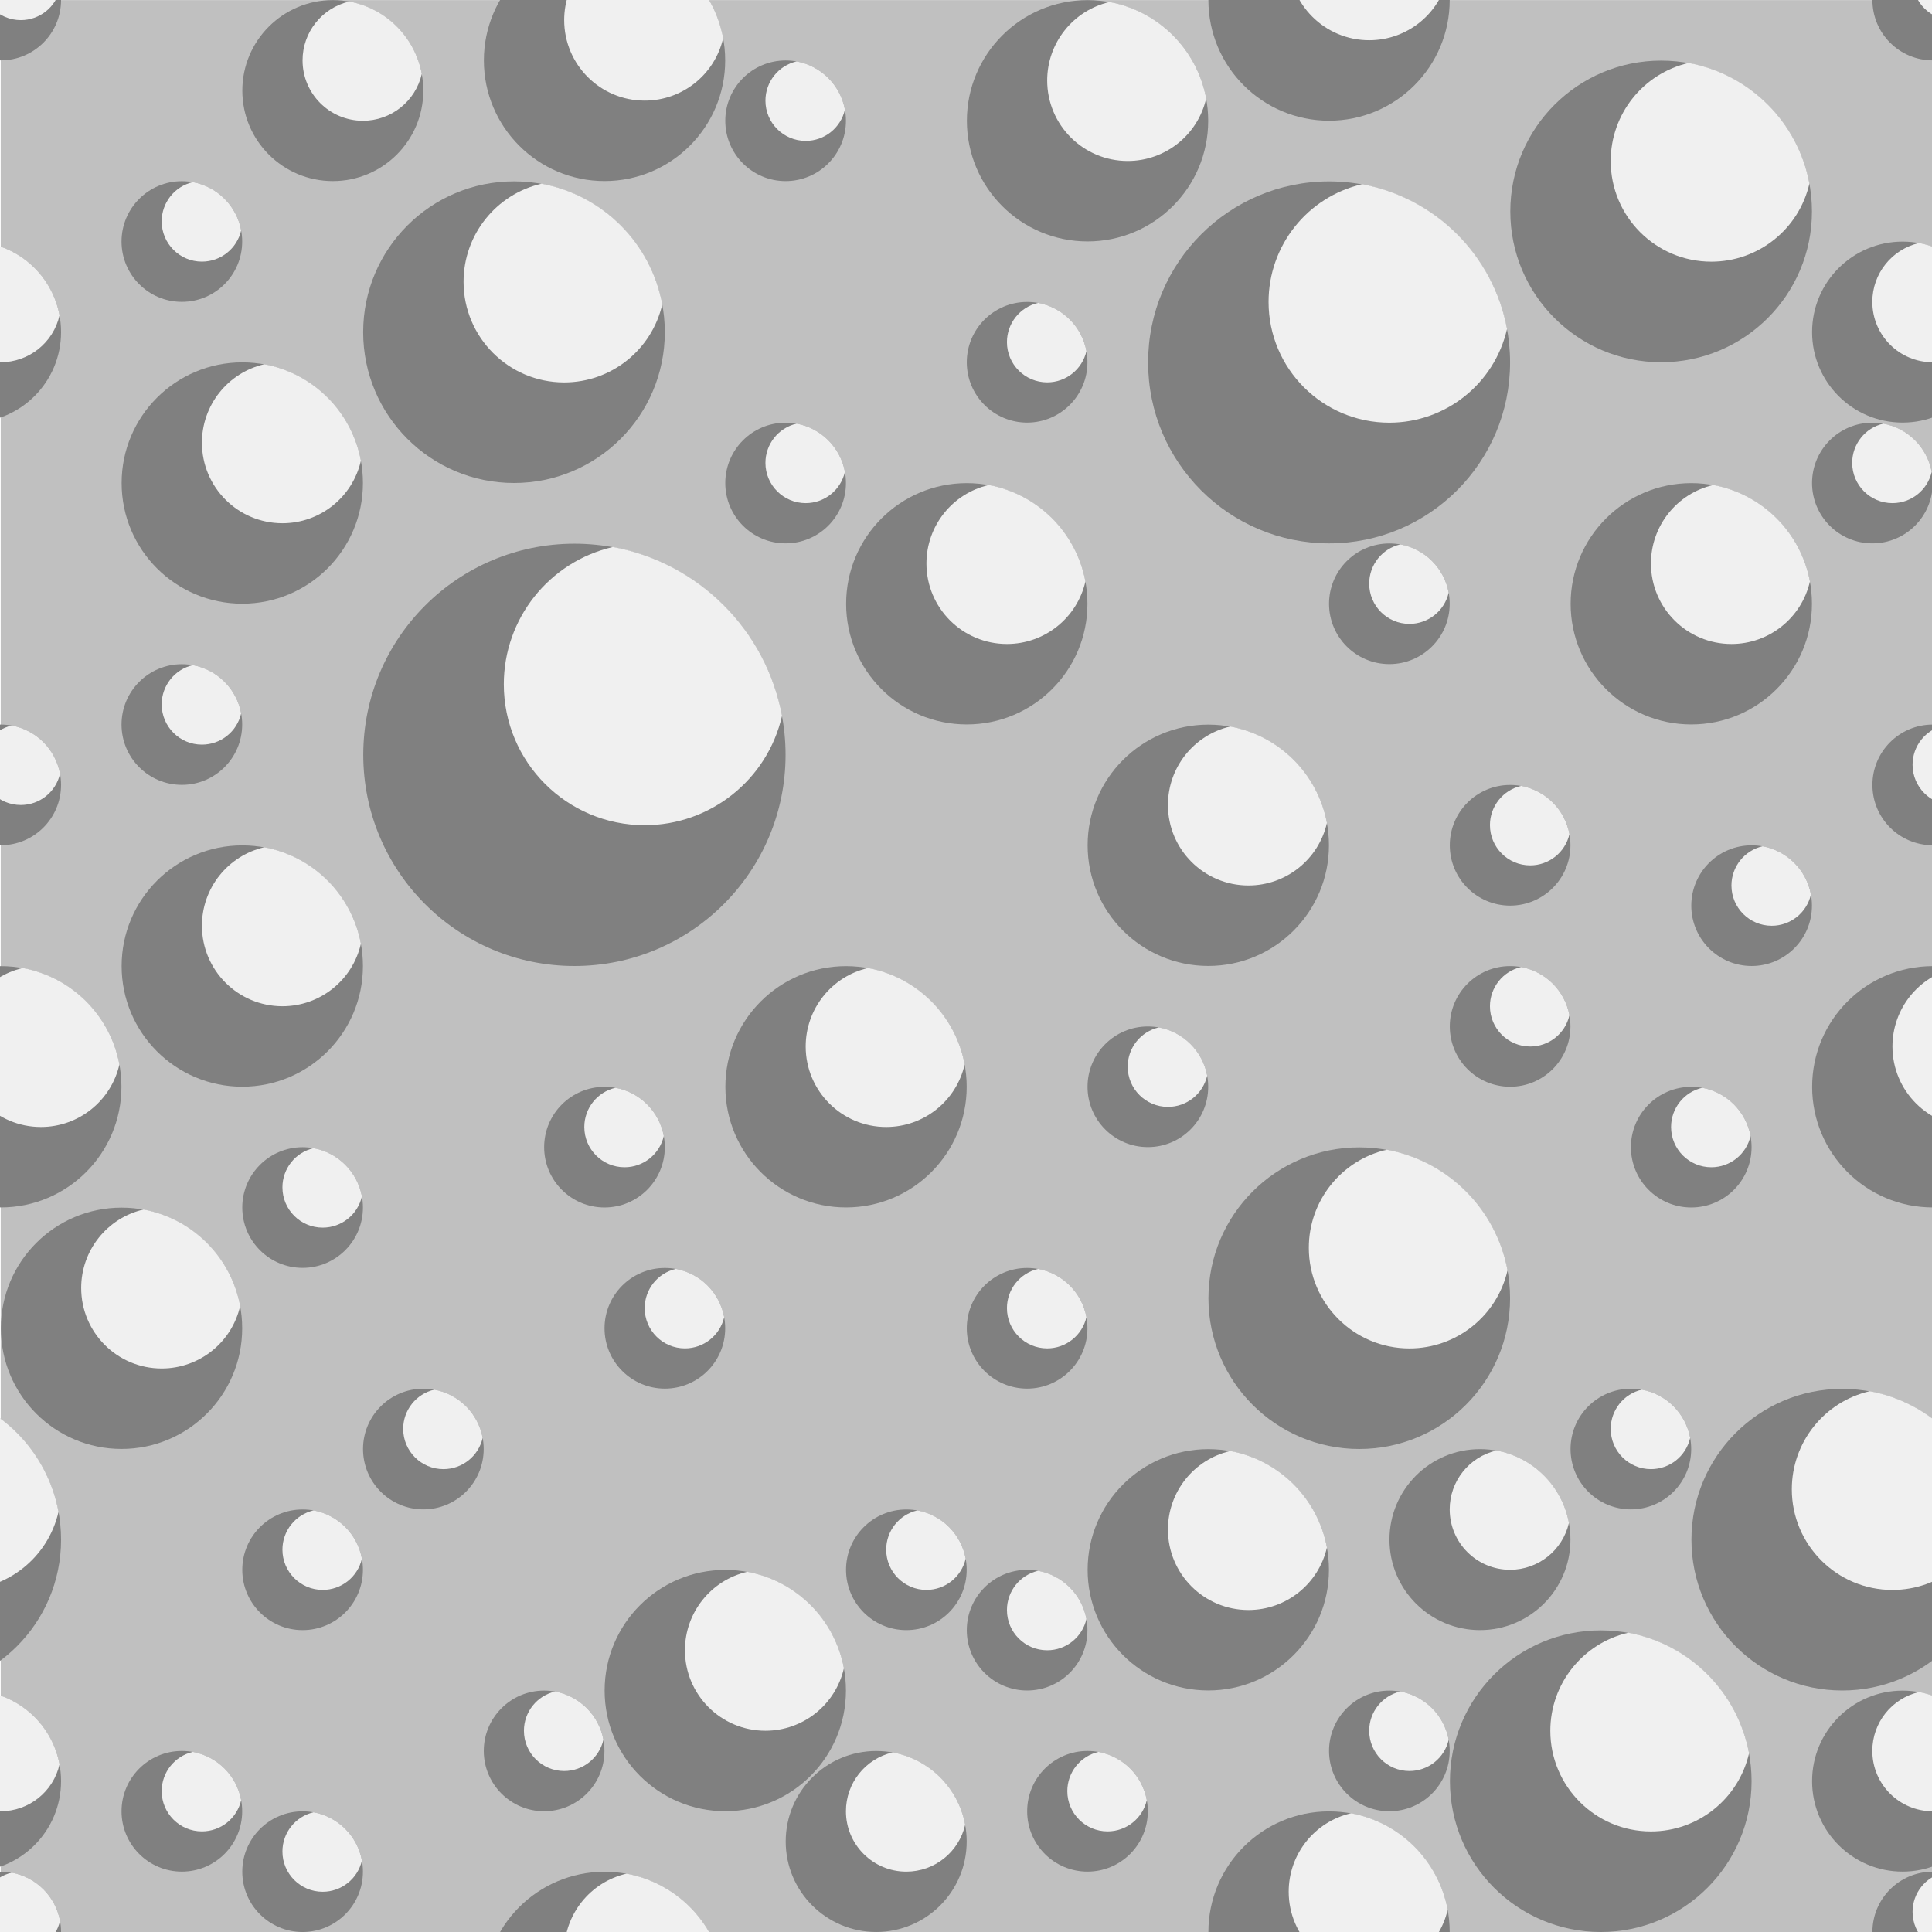
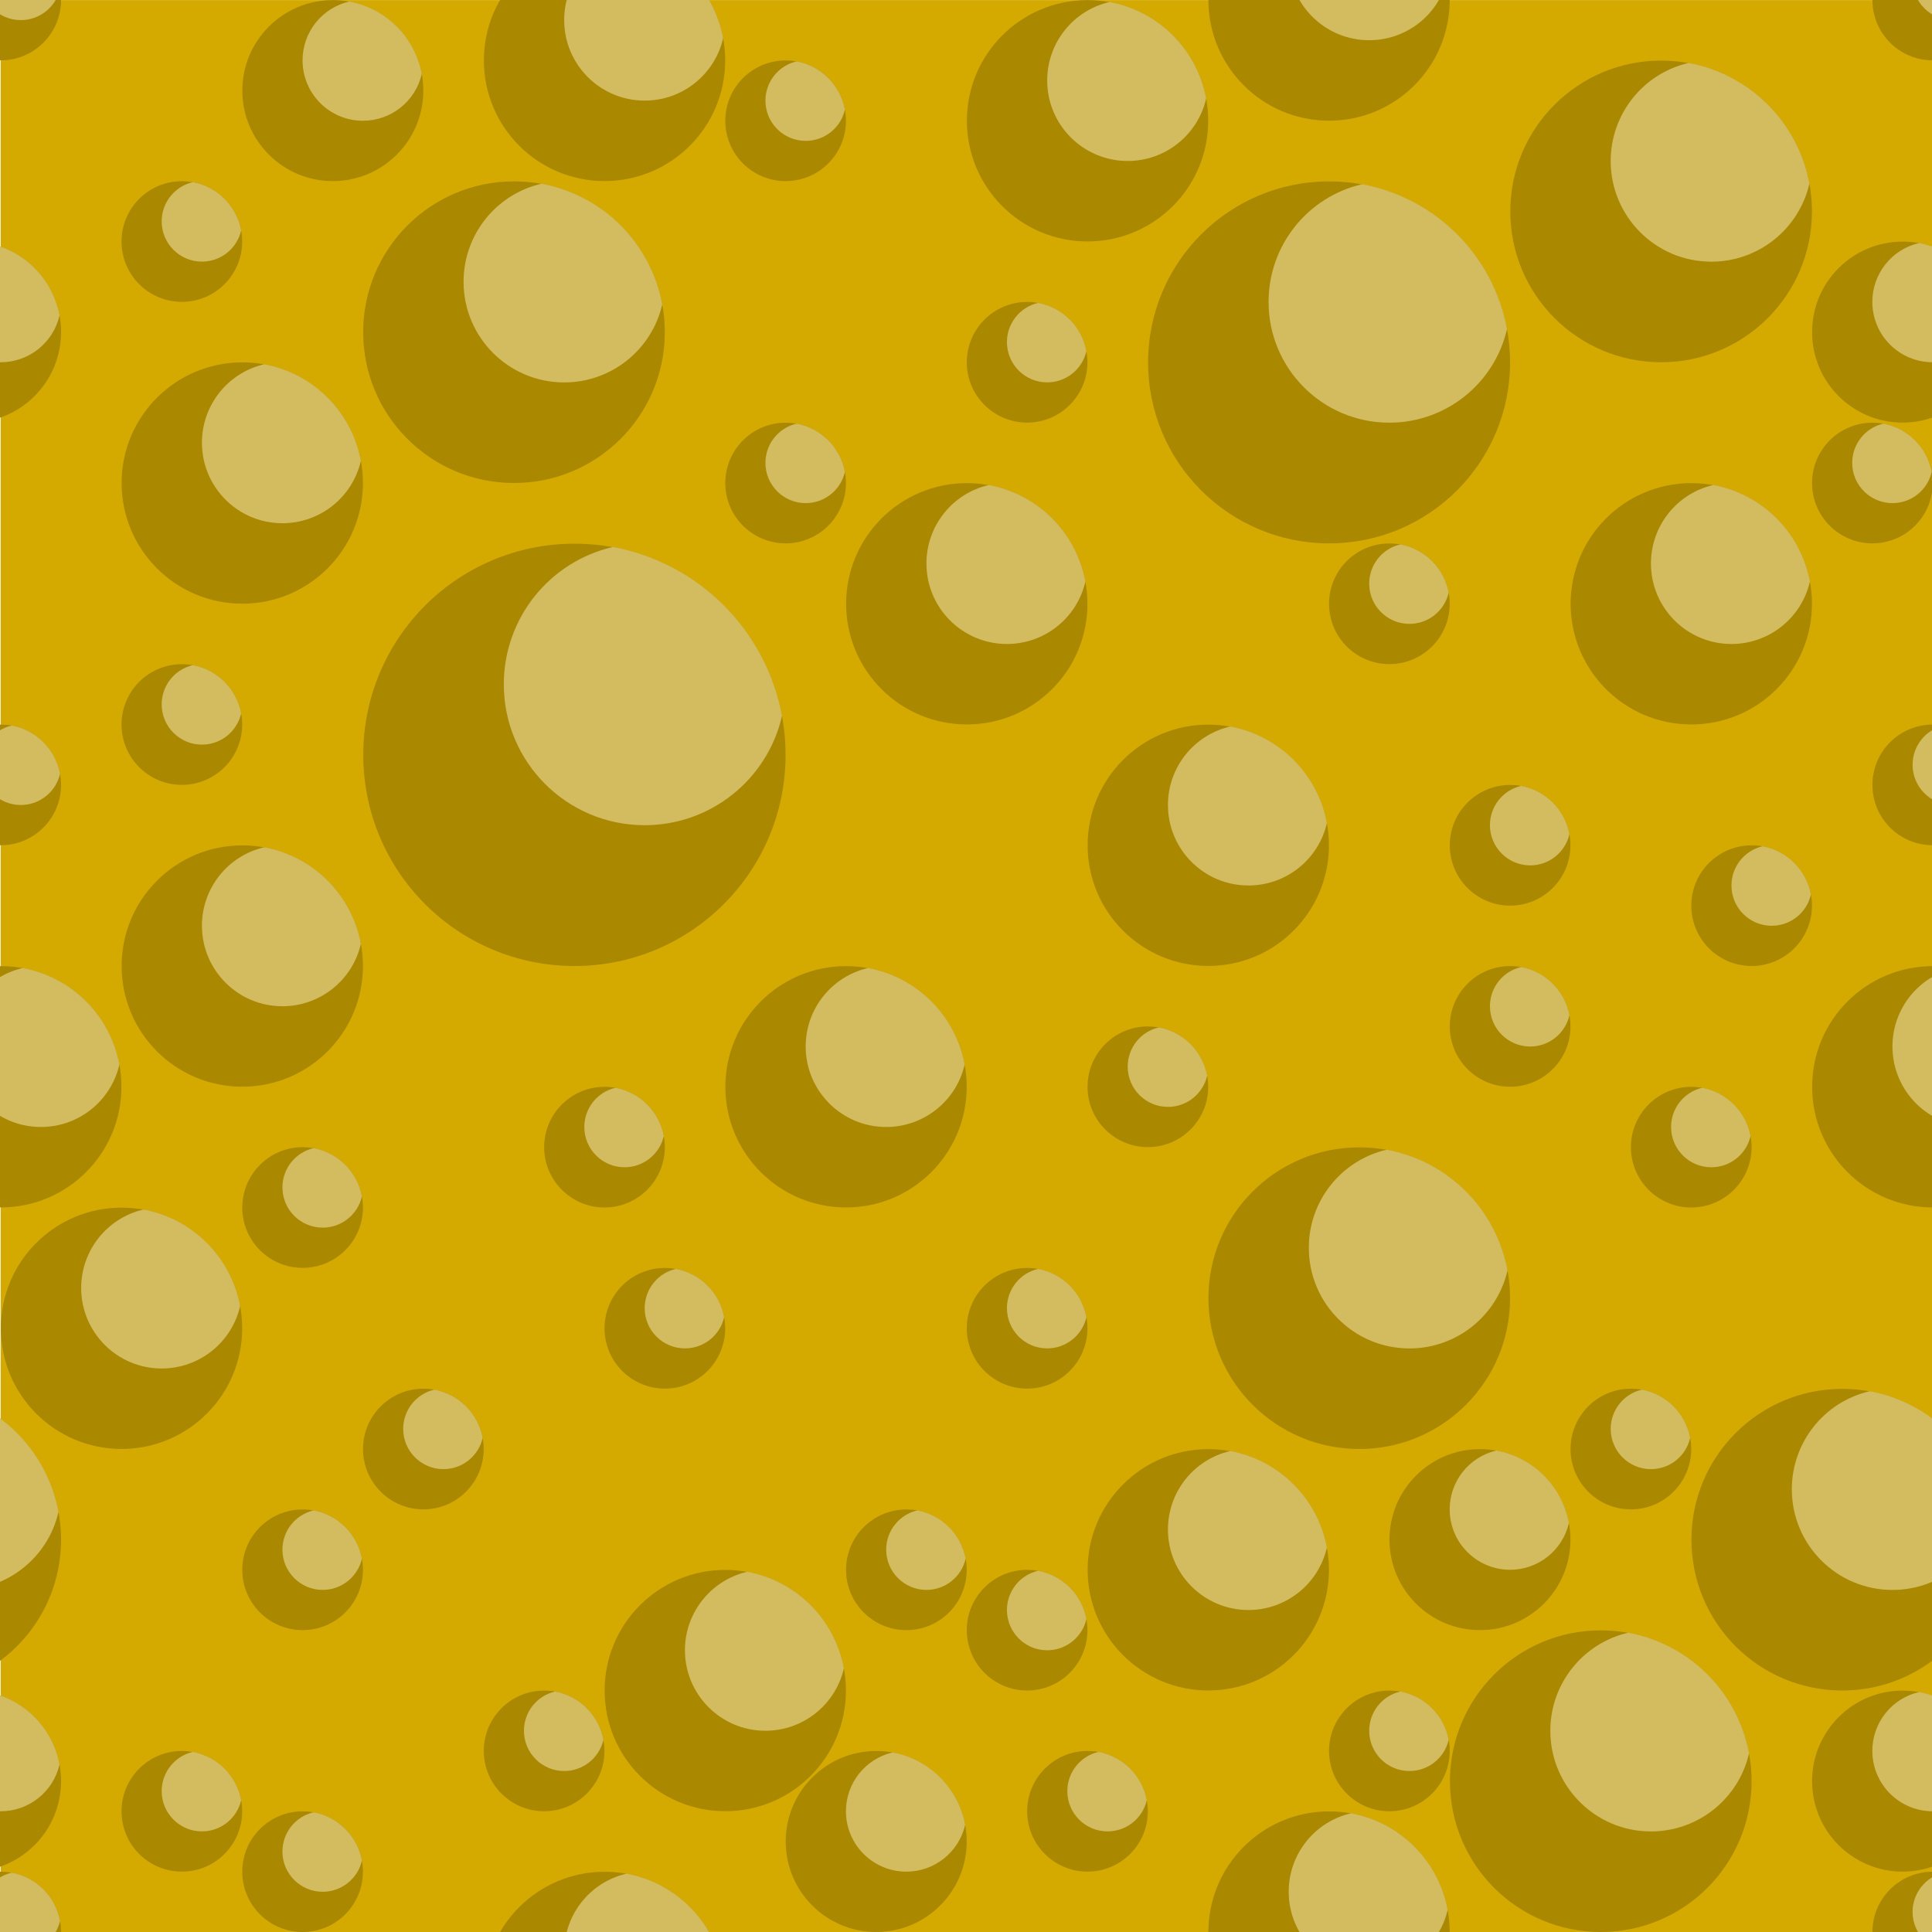
<svg xmlns="http://www.w3.org/2000/svg" xmlns:xlink="http://www.w3.org/1999/xlink" width="32" height="32" id="svg2" version="1.1" viewBox="0 0 9.031 9.031">
  <defs id="defs4">
    </defs>
  <g id="layer1" transform="translate(0,-509.2366)">
-     <g id="g15924" transform="matrix(-1,0,0,1,9.0343,0)">
-       <rect y="509.237" x="0" height="9.031" width="9.031" id="rect5314" style="opacity:1;fill:silver;fill-opacity:1;fill-rule:nonzero;stroke:none;stroke-width:2;stroke-linecap:butt;stroke-linejoin:miter;stroke-miterlimit:4;stroke-dasharray:none;stroke-dashoffset:0;stroke-opacity:1" />
-       <g transform="translate(-0.2822222,6.773327)" id="g4150">
-         <circle style="opacity:1;fill:gray;fill-opacity:1;fill-rule:nonzero;stroke:none;stroke-width:2;stroke-linecap:butt;stroke-linejoin:miter;stroke-miterlimit:4;stroke-dasharray:none;stroke-dashoffset:0;stroke-opacity:1" id="path4138" cx="0.423" cy="510.789" r="0.423" />
-         <path style="opacity:1;fill:#f0f0f0;fill-opacity:1;fill-rule:nonzero;stroke:none;stroke-width:2;stroke-linecap:butt;stroke-linejoin:miter;stroke-miterlimit:4;stroke-dasharray:none;stroke-dashoffset:0;stroke-opacity:1" d="M 1.225,4.025 A 1.5,1.5 0 0 0 0.025,5.223 1,1 0 0 0 1,6 1,1 0 0 0 2,5 1,1 0 0 0 1.225,4.025 Z" id="circle4141" transform="matrix(0.2822222,0,0,0.2822222,0,509.2366)" />
-       </g>
-       <use height="100%" width="100%" transform="matrix(1.333333,0,0,1.333333,2.634074,-171.8151)" id="use5382" xlink:href="#g4150" y="0" x="0" />
-       <use height="100%" width="100%" transform="matrix(0.6666667,0,0,0.6666667,2.445926,172.3796)" id="use5384" xlink:href="#g4150" y="0" x="0" />
-       <use height="100%" width="100%" transform="matrix(1.666667,0,0,1.666667,1.317037,-345.0414)" id="use5386" xlink:href="#g4150" y="0" x="0" />
-       <use height="100%" width="100%" transform="translate(4.797777,0.2822222)" id="use5388" xlink:href="#g4150" y="0" x="0" />
-       <use height="100%" width="100%" transform="translate(0,-9.03111)" id="use5390" xlink:href="#use5382" y="0" x="0" />
-       <use height="100%" width="100%" transform="translate(-1.128889,-1.128889)" id="use5394" xlink:href="#use5386" y="0" x="0" />
-       <use x="0" y="0" xlink:href="#use5386" id="use5396" transform="translate(7.902222,-1.128889)" width="100%" height="100%" />
-       <use height="100%" width="100%" transform="translate(-1.128889,-1.411117)" id="use5400" xlink:href="#use5384" y="0" x="0" />
-       <use height="100%" width="100%" transform="translate(1.975556,-1.128889)" id="use5402" xlink:href="#g4150" y="0" x="0" />
-       <use height="100%" width="100%" transform="translate(0.5644444,-1.693333)" id="use5404" xlink:href="#use5382" y="0" x="0" />
-       <use height="100%" width="100%" transform="translate(1.128889,-2.257778)" id="use5406" xlink:href="#use5386" y="0" x="0" />
-       <use height="100%" width="100%" transform="matrix(1.4,0,0,1.4,2.596444,-208.6617)" id="use5408" xlink:href="#use5406" y="0" x="0" />
-       <use height="100%" width="100%" transform="matrix(0.7142857,0,0,0.7142857,2.096508,144.5286)" id="use5410" xlink:href="#use5408" y="0" x="0" />
-       <use height="100%" width="100%" transform="translate(0,-3.386666)" id="use5412" xlink:href="#use5404" y="0" x="0" />
-       <use height="100%" width="100%" transform="translate(-3.386666,-2.257778)" id="use5414" xlink:href="#use5404" y="0" x="0" />
-       <use height="100%" width="100%" transform="translate(9.03111,0)" id="use5416" xlink:href="#use5414" y="0" x="0" />
-       <use height="100%" width="100%" transform="translate(2.257778,0.5644444)" id="use5418" xlink:href="#use5404" y="0" x="0" />
-       <use height="100%" width="100%" transform="translate(2.822222,0.8466726)" id="use5420" xlink:href="#use5400" y="0" x="0" />
-       <use height="100%" width="100%" transform="translate(3.386666,0.5644444)" id="use5422" xlink:href="#use5400" y="0" x="0" />
-       <use height="100%" width="100%" transform="translate(-1.693333,-6.208888)" id="use5424" xlink:href="#use5382" y="0" x="0" />
-       <use height="100%" width="100%" transform="translate(6.773333,-0.5644444)" id="use5426" xlink:href="#use5424" y="0" x="0" />
-       <use height="100%" width="100%" transform="translate(0.5644444,3.951111)" id="use5428" xlink:href="#use5426" y="0" x="0" />
-       <use height="100%" width="100%" transform="translate(-1.411111,-2.822222)" id="use5430" xlink:href="#use5384" y="0" x="0" />
-       <use height="100%" width="100%" transform="translate(-0.5644444,-3.386666)" id="use5432" xlink:href="#use5384" y="0" x="0" />
-       <use height="100%" width="100%" transform="translate(-1.693333,-3.951111)" id="use5434" xlink:href="#use5384" y="0" x="0" />
-       <use height="100%" width="100%" transform="translate(1.411111,0.2822163)" id="use5436" xlink:href="#use5384" y="0" x="0" />
-       <use height="100%" width="100%" transform="translate(3.951111,0)" id="use5438" xlink:href="#use5384" y="0" x="0" />
-       <use height="100%" width="100%" transform="translate(1.128889,0.5644444)" id="use5440" xlink:href="#use5438" y="0" x="0" />
-       <use height="100%" width="100%" transform="translate(1.411111,0.2821887)" id="use5442" xlink:href="#use5440" y="0" x="0" />
-       <use height="100%" width="100%" transform="translate(0,-9.03111)" id="use5444" xlink:href="#use5442" y="0" x="0" />
-       <use height="100%" width="100%" transform="translate(-9.03111,0)" id="use5446" xlink:href="#use5444" y="0" x="0" />
-       <use height="100%" width="100%" transform="translate(0,9.03111)" id="use5448" xlink:href="#use5446" y="0" x="0" />
-       <use height="100%" width="100%" transform="translate(9.03111,0)" id="use5450" xlink:href="#g4150" y="0" x="0" />
-       <use height="100%" width="100%" transform="translate(1.128889,-3.104453)" id="use5452" xlink:href="#use5384" y="0" x="0" />
-       <use height="100%" width="100%" transform="translate(3.386666,1.693333)" id="use5454" xlink:href="#use5452" y="0" x="0" />
-       <use height="100%" width="100%" transform="translate(4.515555,-0.5644444)" id="use5456" xlink:href="#use5400" y="0" x="0" />
-       <use height="100%" width="100%" transform="translate(0.2822224,-0.8466685)" id="use5458" xlink:href="#use5456" y="0" x="0" />
-       <use height="100%" width="100%" transform="translate(0.5644444,-2.822222)" id="use5460" xlink:href="#use5400" y="0" x="0" />
-       <use height="100%" width="100%" transform="translate(0.5644444,-1.128889)" id="use5462" xlink:href="#use5460" y="0" x="0" />
-       <use height="100%" width="100%" transform="translate(2.822222,-0.5644444)" id="use5464" xlink:href="#use5462" y="0" x="0" />
-       <use height="100%" width="100%" transform="translate(0,-1.693333)" id="use5466" xlink:href="#use5464" y="0" x="0" />
-       <use height="100%" width="100%" transform="translate(2.822222,0.5644444)" id="use5468" xlink:href="#use5466" y="0" x="0" />
-       <use height="100%" width="100%" transform="translate(0,2.257778)" id="use5470" xlink:href="#use5468" y="0" x="0" />
-       <use height="100%" width="100%" transform="translate(-0.5644444,2.257778)" id="use5472" xlink:href="#use5470" y="0" x="0" />
-       <use height="100%" width="100%" transform="translate(0,1.693333)" id="use5474" xlink:href="#use5472" y="0" x="0" />
-       <use height="100%" width="100%" transform="translate(0.5644444,1.128889)" id="use5476" xlink:href="#use5474" y="0" x="0" />
-       <use height="100%" width="100%" transform="translate(-3.951111,-2.257778)" id="use5478" xlink:href="#use5476" y="0" x="0" />
-       <use height="100%" width="100%" transform="translate(1.693333,-2.257778)" id="use5480" xlink:href="#use5404" y="0" x="0" />
-       <use height="100%" width="100%" transform="translate(-0.5644444,-2.257778)" id="use5482" xlink:href="#use5480" y="0" x="0" />
-       <use height="100%" width="100%" transform="translate(-0.5644444,-2.257778)" id="use5484" xlink:href="#use5482" y="0" x="0" />
-       <use height="100%" width="100%" transform="translate(2.257778,-0.28221)" id="use5486" xlink:href="#use5484" y="0" x="0" />
-       <use height="100%" width="100%" transform="translate(0,9.03111)" id="use5488" xlink:href="#use5486" y="0" x="0" />
-       <use height="100%" width="100%" transform="translate(-8.184444,-6.208888)" id="use5490" xlink:href="#use5396" y="0" x="0" />
-       <use height="100%" width="100%" transform="matrix(1.2,0,0,1.2,1.298222,-101.3393)" id="use5492" xlink:href="#use5490" y="0" x="0" />
-       <use height="100%" width="100%" transform="translate(2.257778,-3.386666)" id="use5494" xlink:href="#use5418" y="0" x="0" />
-       <use height="100%" width="100%" transform="translate(1.693333,-1.128889)" id="use5496" xlink:href="#use5462" y="0" x="0" />
-       <use height="100%" width="100%" transform="translate(-2.257778,-0.5644444)" id="use5498" xlink:href="#use5462" y="0" x="0" />
-       <use height="100%" width="100%" transform="translate(-0.8466667,-0.5644444)" id="use5500" xlink:href="#use5434" y="0" x="0" />
-       <use height="100%" width="100%" transform="translate(9.03111,0)" id="use5502" xlink:href="#use5500" y="0" x="0" />
-       <use height="100%" width="100%" transform="translate(-1.975556,-5.644444)" id="use5504" xlink:href="#use5402" y="0" x="0" />
-       <use height="100%" width="100%" transform="translate(9.03111,0)" id="use5506" xlink:href="#use5504" y="0" x="0" />
-       <use height="100%" width="100%" transform="translate(-1.693333,-1.128889)" id="use5508" xlink:href="#use5506" y="0" x="0" />
+     <rect style="opacity:1;fill:#d4aa00;fill-opacity:1;fill-rule:nonzero;stroke:none;stroke-width:2;stroke-linecap:butt;stroke-linejoin:miter;stroke-miterlimit:4;stroke-dasharray:none;stroke-dashoffset:0;stroke-opacity:1" id="rect5314" width="9.031" height="9.031" x="-9.034" y="509.237" transform="scale(-1,1)" />
+     <g id="g4150" transform="matrix(-1,0,0,1,9.316522,6.773327)">
+       <circle r="0.423" cy="510.789" cx="0.423" id="path4138" style="opacity:1;fill:#a80;fill-opacity:1;fill-rule:nonzero;stroke:none;stroke-width:2;stroke-linecap:butt;stroke-linejoin:miter;stroke-miterlimit:4;stroke-dasharray:none;stroke-dashoffset:0;stroke-opacity:1" />
+       <path transform="matrix(0.2822222,0,0,0.2822222,0,509.2366)" id="circle4141" d="M 1.225,4.025 A 1.5,1.5 0 0 0 0.025,5.223 1,1 0 0 0 1,6 1,1 0 0 0 2,5 1,1 0 0 0 1.225,4.025 Z" style="opacity:1;fill:#d3bc5f;fill-opacity:1;fill-rule:nonzero;stroke:none;stroke-width:2;stroke-linecap:butt;stroke-linejoin:miter;stroke-miterlimit:4;stroke-dasharray:none;stroke-dashoffset:0;stroke-opacity:1" />
    </g>
+     <use x="0" y="0" xlink:href="#g4150" id="use5382" transform="matrix(1.333333,0,0,1.333333,-5.645507,-171.8151)" width="100%" height="100%" />
+     <use x="0" y="0" xlink:href="#g4150" id="use5384" transform="matrix(0.6666667,0,0,0.6666667,0.5655074,172.3796)" width="100%" height="100%" />
+     <use x="0" y="0" xlink:href="#g4150" id="use5386" transform="matrix(1.666667,0,0,1.666667,-7.339904,-345.0414)" width="100%" height="100%" style="fill:#d3bc5f" />
+     <use x="0" y="0" xlink:href="#g4150" id="use5388" transform="translate(-4.797777,0.2822222)" width="100%" height="100%" />
+     <use x="0" y="0" xlink:href="#use5382" id="use5390" transform="translate(0,-9.03111)" width="100%" height="100%" />
+     <use x="0" y="0" xlink:href="#use5386" id="use5394" transform="translate(1.128889,-1.128889)" width="100%" height="100%" />
+     <use height="100%" width="100%" transform="translate(-7.902222,-1.128889)" id="use5396" xlink:href="#use5386" y="0" x="0" />
+     <use x="0" y="0" xlink:href="#use5384" id="use5400" transform="translate(1.128889,-1.411117)" width="100%" height="100%" />
+     <use x="0" y="0" xlink:href="#g4150" id="use5402" transform="translate(-1.975556,-1.128889)" width="100%" height="100%" />
+     <use x="0" y="0" xlink:href="#use5382" id="use5404" transform="translate(-0.5644444,-1.693333)" width="100%" height="100%" />
+     <use x="0" y="0" xlink:href="#use5386" id="use5406" transform="translate(-1.128889,-2.257778)" width="100%" height="100%" />
+     <use x="0" y="0" xlink:href="#use5406" id="use5408" transform="matrix(1.4,0,0,1.4,-6.210164,-208.6617)" width="100%" height="100%" />
+     <use x="0" y="0" xlink:href="#use5408" id="use5410" transform="matrix(0.7142857,0,0,0.7142857,0.4847206,144.5286)" width="100%" height="100%" />
+     <use x="0" y="0" xlink:href="#use5404" id="use5412" transform="translate(0,-3.386666)" width="100%" height="100%" />
+     <use x="0" y="0" xlink:href="#use5404" id="use5414" transform="translate(3.386666,-2.257778)" width="100%" height="100%" />
+     <use x="0" y="0" xlink:href="#use5414" id="use5416" transform="translate(-9.03111,0)" width="100%" height="100%" />
+     <use x="0" y="0" xlink:href="#use5404" id="use5418" transform="translate(-2.257778,0.5644444)" width="100%" height="100%" />
+     <use x="0" y="0" xlink:href="#use5400" id="use5420" transform="translate(-2.822222,0.8466726)" width="100%" height="100%" />
+     <use x="0" y="0" xlink:href="#use5400" id="use5422" transform="translate(-3.386666,0.5644444)" width="100%" height="100%" />
+     <use x="0" y="0" xlink:href="#use5382" id="use5424" transform="translate(1.693333,-6.208888)" width="100%" height="100%" />
+     <use x="0" y="0" xlink:href="#use5424" id="use5426" transform="translate(-6.773333,-0.5644444)" width="100%" height="100%" />
+     <use x="0" y="0" xlink:href="#use5426" id="use5428" transform="translate(-0.5644444,3.951111)" width="100%" height="100%" />
+     <use x="0" y="0" xlink:href="#use5384" id="use5430" transform="translate(1.411111,-2.822222)" width="100%" height="100%" />
+     <use x="0" y="0" xlink:href="#use5384" id="use5432" transform="translate(0.5644444,-3.386666)" width="100%" height="100%" />
+     <use x="0" y="0" xlink:href="#use5384" id="use5434" transform="translate(1.693333,-3.951111)" width="100%" height="100%" />
+     <use x="0" y="0" xlink:href="#use5384" id="use5436" transform="translate(-1.411111,0.2822163)" width="100%" height="100%" />
+     <use x="0" y="0" xlink:href="#use5384" id="use5438" transform="translate(-3.951111,0)" width="100%" height="100%" />
+     <use x="0" y="0" xlink:href="#use5438" id="use5440" transform="translate(-1.128889,0.5644444)" width="100%" height="100%" />
+     <use x="0" y="0" xlink:href="#use5440" id="use5442" transform="translate(-1.411111,0.2821887)" width="100%" height="100%" />
+     <use x="0" y="0" xlink:href="#use5442" id="use5444" transform="translate(0,-9.03111)" width="100%" height="100%" />
+     <use x="0" y="0" xlink:href="#use5444" id="use5446" transform="translate(9.03111,0)" width="100%" height="100%" />
+     <use x="0" y="0" xlink:href="#use5446" id="use5448" transform="translate(0,9.03111)" width="100%" height="100%" />
+     <use x="0" y="0" xlink:href="#g4150" id="use5450" transform="translate(-9.03111,0)" width="100%" height="100%" />
+     <use x="0" y="0" xlink:href="#use5384" id="use5452" transform="translate(-1.128889,-3.104453)" width="100%" height="100%" />
+     <use x="0" y="0" xlink:href="#use5452" id="use5454" transform="translate(-3.386666,1.693333)" width="100%" height="100%" />
+     <use x="0" y="0" xlink:href="#use5400" id="use5456" transform="translate(-4.515555,-0.5644444)" width="100%" height="100%" />
+     <use x="0" y="0" xlink:href="#use5456" id="use5458" transform="translate(-0.2822224,-0.8466685)" width="100%" height="100%" />
+     <use x="0" y="0" xlink:href="#use5400" id="use5460" transform="translate(-0.5644444,-2.822222)" width="100%" height="100%" />
+     <use x="0" y="0" xlink:href="#use5460" id="use5462" transform="translate(-0.5644444,-1.128889)" width="100%" height="100%" />
+     <use x="0" y="0" xlink:href="#use5462" id="use5464" transform="translate(-2.822222,-0.5644444)" width="100%" height="100%" />
+     <use x="0" y="0" xlink:href="#use5464" id="use5466" transform="translate(0,-1.693333)" width="100%" height="100%" />
+     <use x="0" y="0" xlink:href="#use5466" id="use5468" transform="translate(-2.822222,0.5644444)" width="100%" height="100%" />
+     <use x="0" y="0" xlink:href="#use5468" id="use5470" transform="translate(0,2.257778)" width="100%" height="100%" />
+     <use x="0" y="0" xlink:href="#use5470" id="use5472" transform="translate(0.5644444,2.257778)" width="100%" height="100%" />
+     <use x="0" y="0" xlink:href="#use5472" id="use5474" transform="translate(0,1.693333)" width="100%" height="100%" />
+     <use x="0" y="0" xlink:href="#use5474" id="use5476" transform="translate(-0.5644444,1.128889)" width="100%" height="100%" />
+     <use x="0" y="0" xlink:href="#use5476" id="use5478" transform="translate(3.951111,-2.257778)" width="100%" height="100%" />
+     <use x="0" y="0" xlink:href="#use5404" id="use5480" transform="translate(-1.693333,-2.257778)" width="100%" height="100%" />
+     <use x="0" y="0" xlink:href="#use5480" id="use5482" transform="translate(0.5644444,-2.257778)" width="100%" height="100%" />
+     <use x="0" y="0" xlink:href="#use5482" id="use5484" transform="translate(0.5644444,-2.257778)" width="100%" height="100%" />
+     <use x="0" y="0" xlink:href="#use5484" id="use5486" transform="translate(-2.257778,-0.28221)" width="100%" height="100%" />
+     <use x="0" y="0" xlink:href="#use5486" id="use5488" transform="translate(0,9.03111)" width="100%" height="100%" />
+     <use x="0" y="0" xlink:href="#use5396" id="use5490" transform="translate(8.184444,-6.208888)" width="100%" height="100%" />
+     <use x="0" y="0" xlink:href="#use5490" id="use5492" transform="matrix(1.2,0,0,1.2,-3.105082,-101.3393)" width="100%" height="100%" />
+     <use x="0" y="0" xlink:href="#use5418" id="use5494" transform="translate(-2.257778,-3.386666)" width="100%" height="100%" />
+     <use x="0" y="0" xlink:href="#use5462" id="use5496" transform="translate(-1.693333,-1.128889)" width="100%" height="100%" />
+     <use x="0" y="0" xlink:href="#use5462" id="use5498" transform="translate(2.257778,-0.5644444)" width="100%" height="100%" />
+     <use x="0" y="0" xlink:href="#use5434" id="use5500" transform="translate(0.8466667,-0.5644444)" width="100%" height="100%" />
+     <use x="0" y="0" xlink:href="#use5500" id="use5502" transform="translate(-9.03111,0)" width="100%" height="100%" />
+     <use x="0" y="0" xlink:href="#use5402" id="use5504" transform="translate(1.975556,-5.644444)" width="100%" height="100%" />
+     <use x="0" y="0" xlink:href="#use5504" id="use5506" transform="translate(-9.03111,0)" width="100%" height="100%" />
+     <use x="0" y="0" xlink:href="#use5506" id="use5508" transform="translate(1.693333,-1.128889)" width="100%" height="100%" />
  </g>
</svg>
